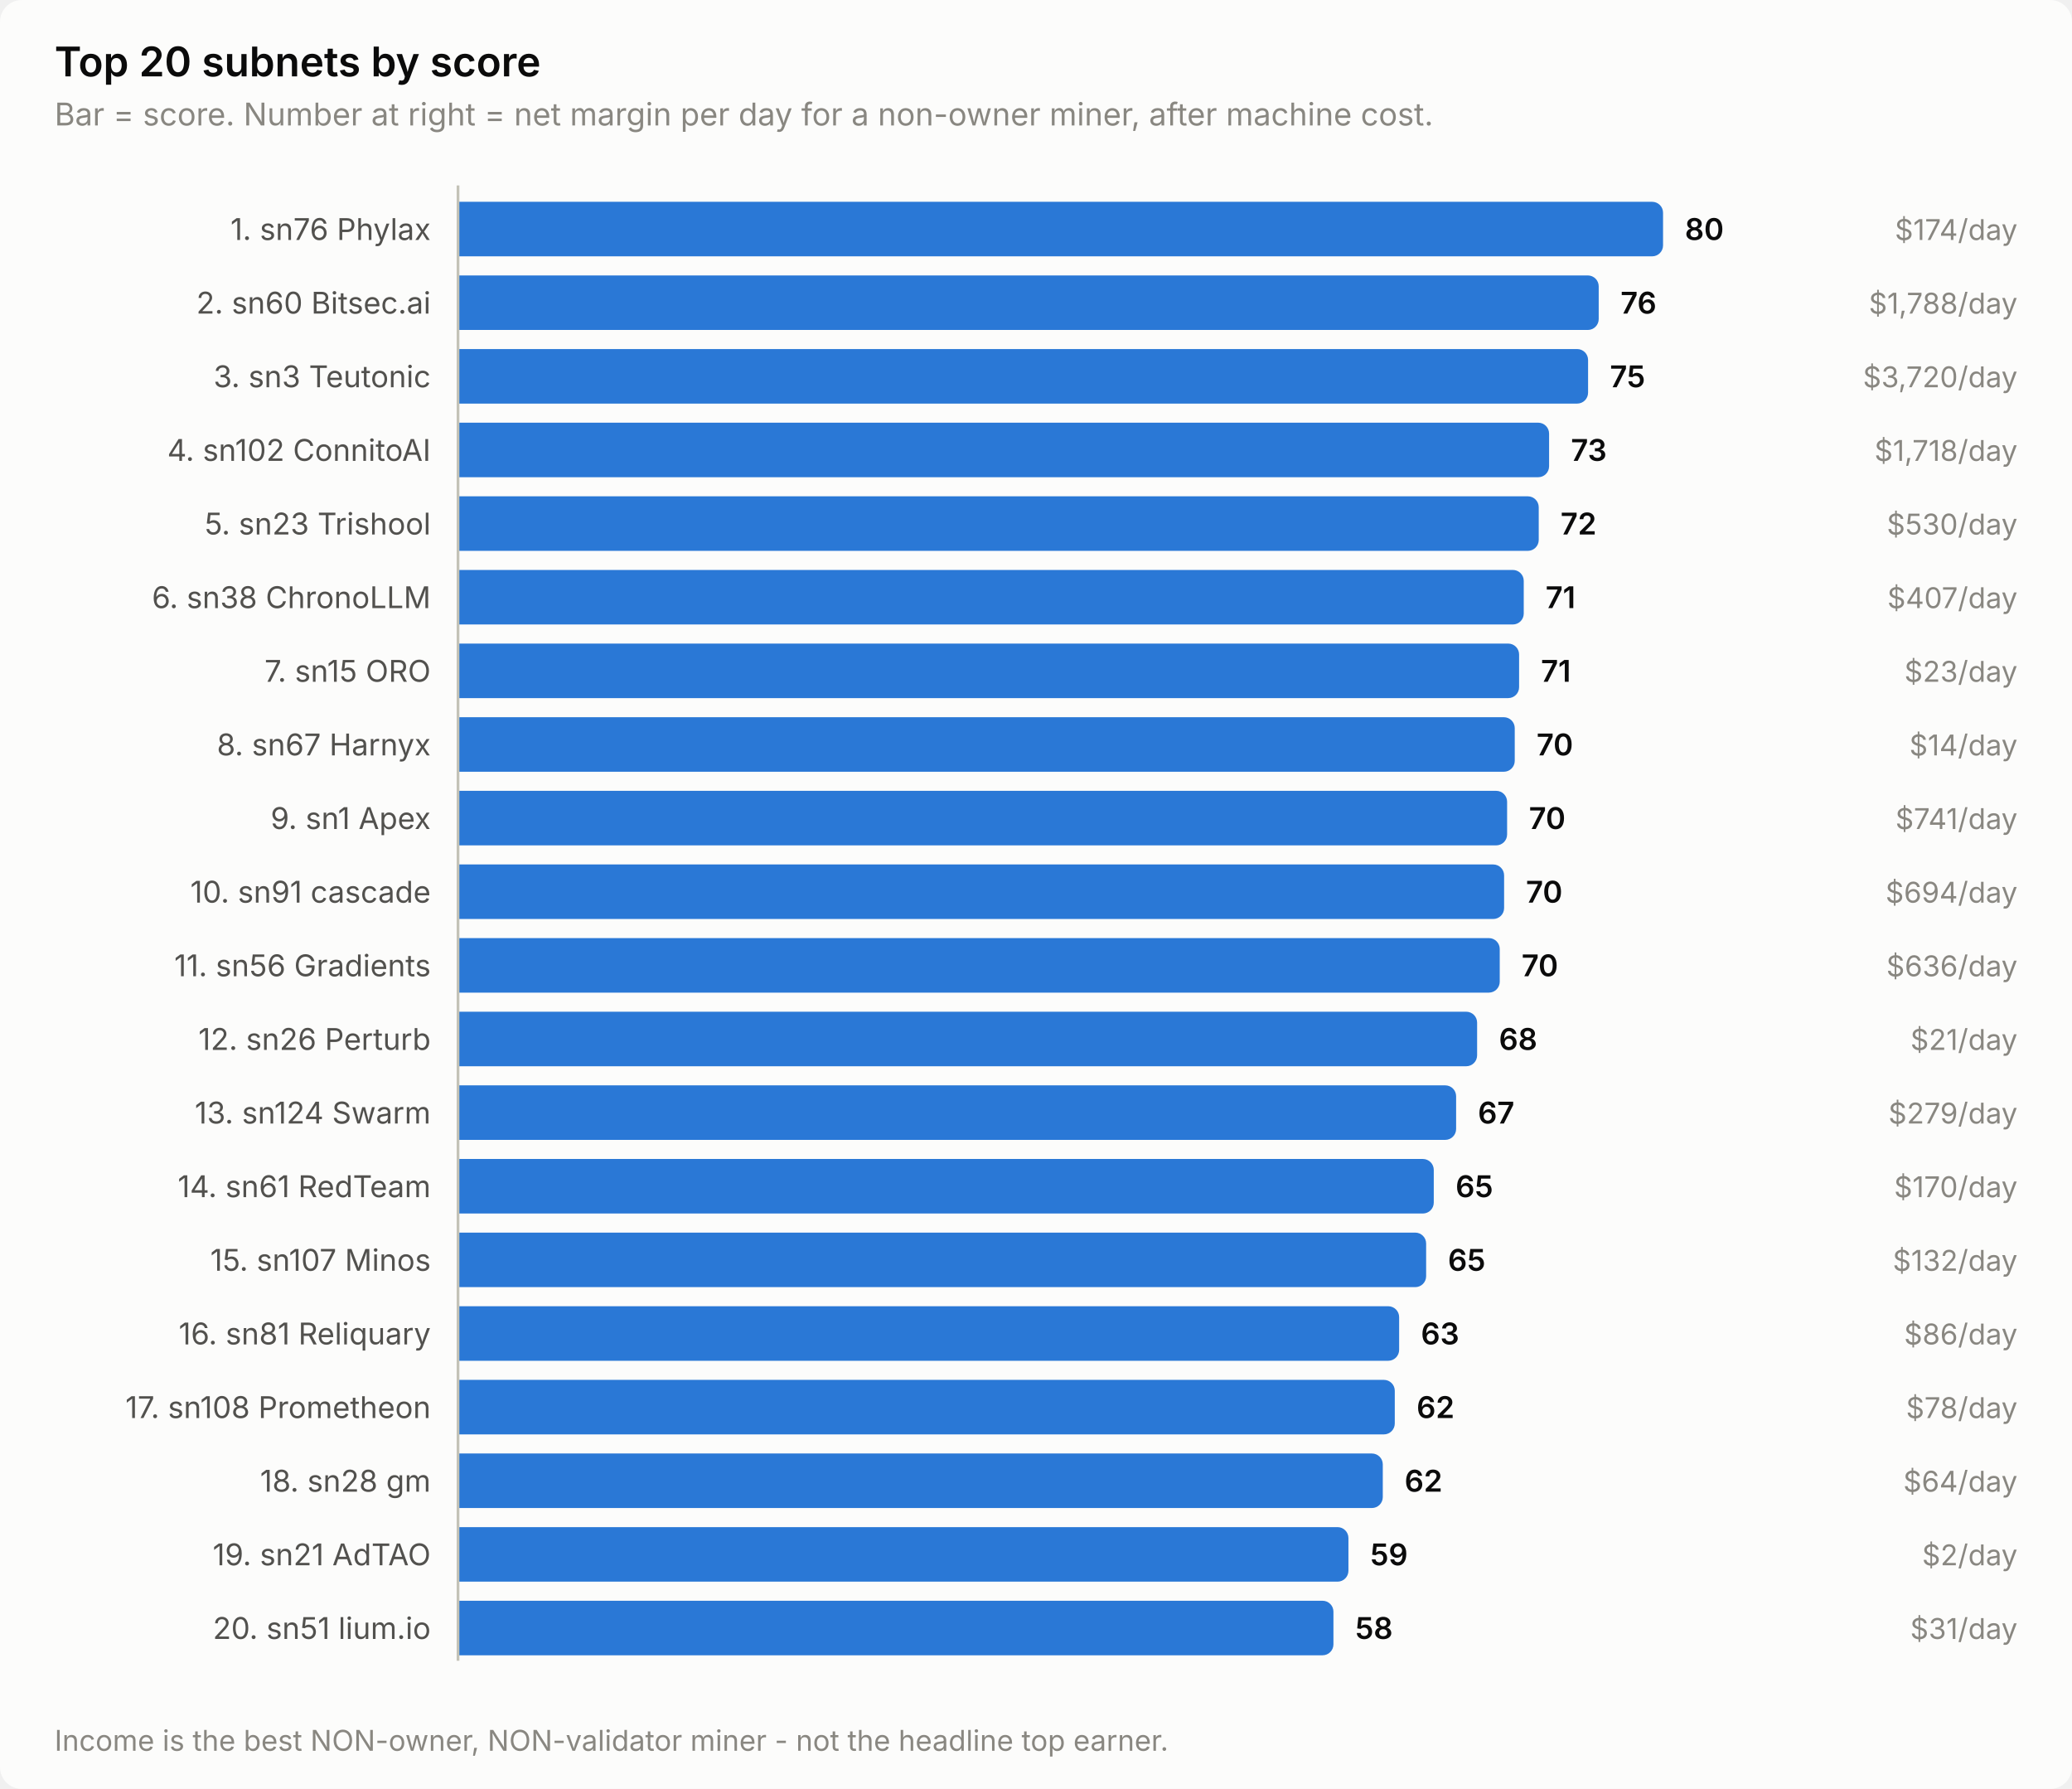
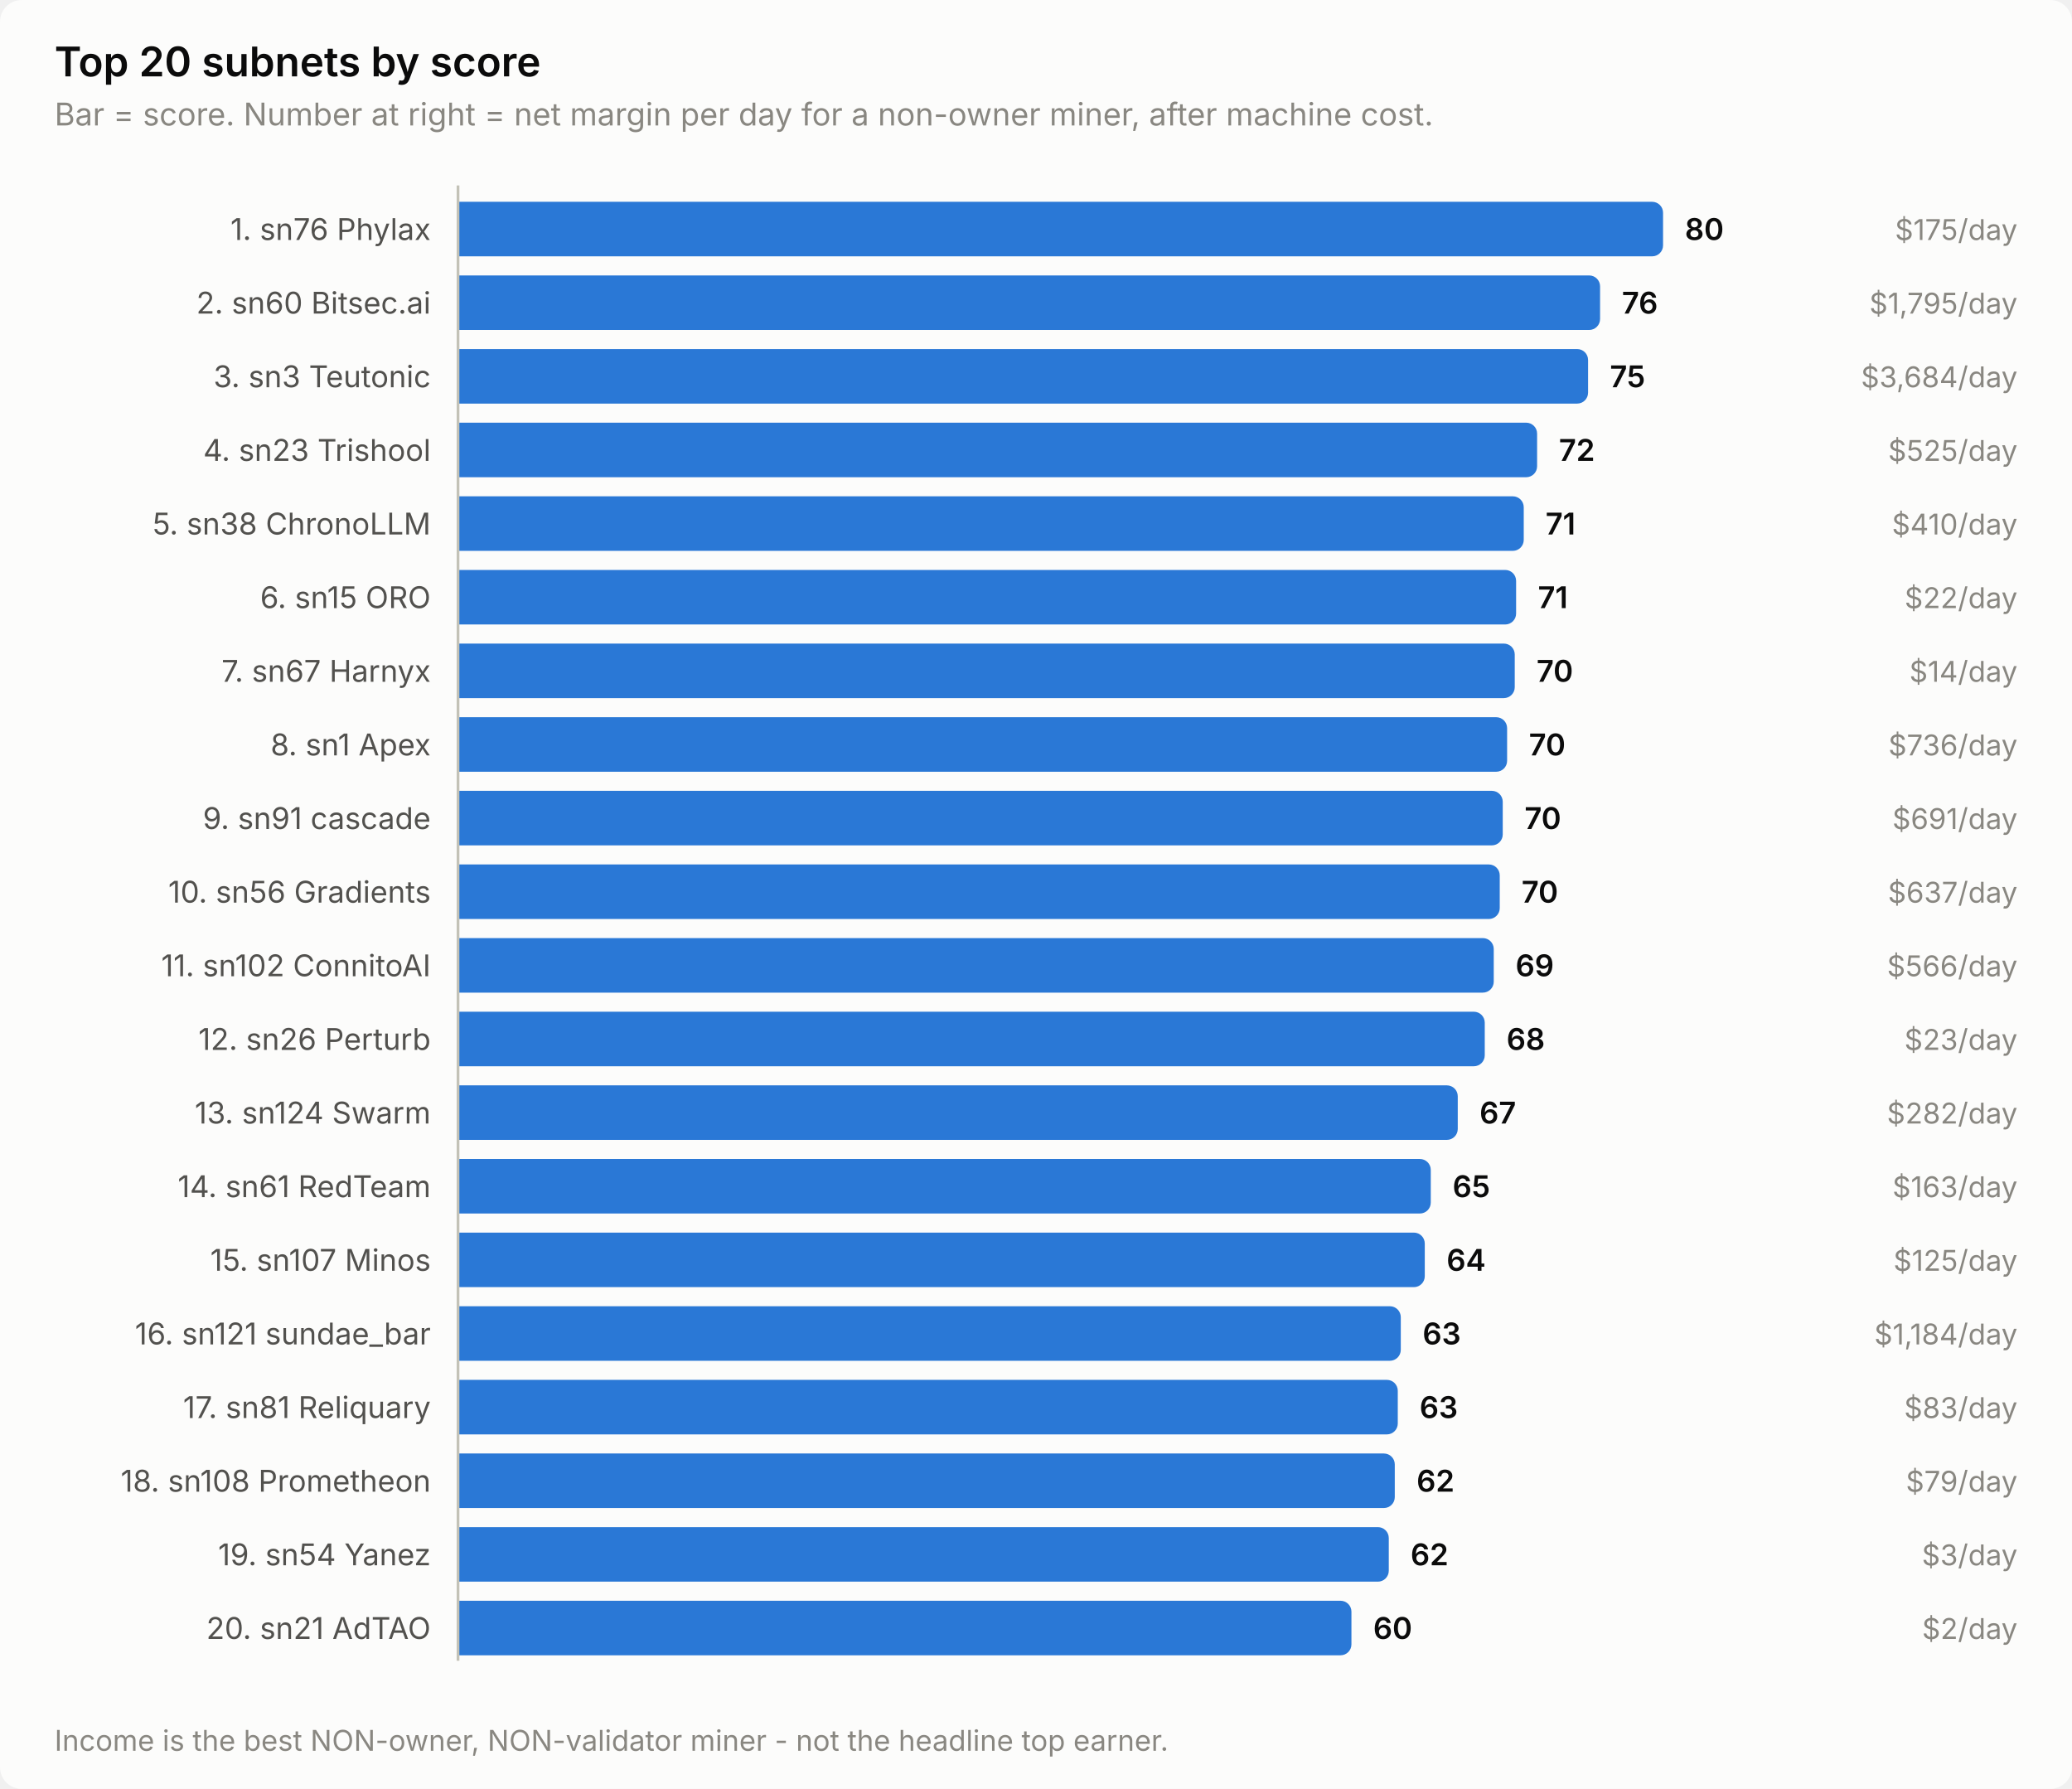
<svg xmlns="http://www.w3.org/2000/svg" width="760" height="656" viewBox="0 0 760 656" role="img" aria-label="Top 20 subnets by score">
  <style>
    text { font-family: system-ui, -apple-system, 'Segoe UI', sans-serif; }
    .t-title { font-size: 15px; font-weight: 600; }
    .t-sub { font-size: 11.5px; }
    .t-lab { font-size: 11px; }
    .t-val { font-size: 11px; font-weight: 600; font-variant-numeric: tabular-nums; }
    .t-tick { font-size: 10.5px; font-variant-numeric: tabular-nums; }

    .surface { fill: #fcfcfb; }
    .ink { fill: #0b0b0b; }
    .ink2 { fill: #52514e; }
    .muted { fill: #898781; }
    .grid { stroke: #e1e0d9; }
    .axis { stroke: #c3c2b7; }
    .accent { fill: #2a78d6; }
    .critical { fill: #d03b3b; }
    .deemph { fill: #d8d7d0; }

    @media (prefers-color-scheme: dark) {
      .surface { fill: #1a1a19; }
      .ink { fill: #ffffff; }
      .ink2 { fill: #c3c2b7; }
      .muted { fill: #898781; }
      .grid { stroke: #2c2c2a; }
      .axis { stroke: #383835; }
      .accent { fill: #3987e5; }
      .deemph { fill: #3a3a37; }
    }
</style>
  <rect class="surface" width="760" height="656" rx="8" />
  <text class="ink t-title" x="20" y="28">Top 20 subnets by score</text>
  <text class="muted t-sub" x="20" y="46">Bar = score. Number at right = net margin per day for a non-owner miner, after machine cost.</text>
  <text class="ink2 t-lab" x="158" y="88" text-anchor="end">1. sn76 Phylax</text>
  <path class="accent" d="M168.0,74.0 H606.0 a4.0,4.0 0 0 1 4.0,4.0 V90.0 a4.0,4.0 0 0 1 -4.0,4.0 H168.0 Z" />
  <text class="ink t-val" x="618.0" y="88">80</text>
-   <text class="muted t-tick" x="740" y="88" text-anchor="end">$174/day</text>
+   <text class="muted t-tick" x="740" y="88" text-anchor="end">$175/day</text>
  <text class="ink2 t-lab" x="158" y="115" text-anchor="end">2. sn60 Bitsec.ai</text>
-   <path class="accent" d="M168.0,101.0 H582.4 a4.0,4.0 0 0 1 4.0,4.0 V117.0 a4.0,4.0 0 0 1 -4.0,4.0 H168.0 Z" />
-   <text class="ink t-val" x="594.4" y="115">76</text>
-   <text class="muted t-tick" x="740" y="115" text-anchor="end">$1,788/day</text>
+   <path class="accent" d="M168.0,101.0 H582.9 a4.0,4.0 0 0 1 4.0,4.0 V117.0 a4.0,4.0 0 0 1 -4.0,4.0 H168.0 Z" />
+   <text class="ink t-val" x="594.9" y="115">76</text>
+   <text class="muted t-tick" x="740" y="115" text-anchor="end">$1,795/day</text>
  <text class="ink2 t-lab" x="158" y="142" text-anchor="end">3. sn3 Teutonic</text>
  <path class="accent" d="M168.0,128.0 H578.5 a4.0,4.0 0 0 1 4.0,4.0 V144.0 a4.0,4.0 0 0 1 -4.0,4.0 H168.0 Z" />
  <text class="ink t-val" x="590.5" y="142">75</text>
-   <text class="muted t-tick" x="740" y="142" text-anchor="end">$3,720/day</text>
-   <text class="ink2 t-lab" x="158" y="169" text-anchor="end">4. sn102 ConnitoAI</text>
-   <path class="accent" d="M168.0,155.0 H564.2 a4.0,4.0 0 0 1 4.0,4.0 V171.0 a4.0,4.0 0 0 1 -4.0,4.0 H168.0 Z" />
-   <text class="ink t-val" x="576.2" y="169">73</text>
-   <text class="muted t-tick" x="740" y="169" text-anchor="end">$1,718/day</text>
-   <text class="ink2 t-lab" x="158" y="196" text-anchor="end">5. sn23 Trishool</text>
-   <path class="accent" d="M168.0,182.0 H560.4 a4.0,4.0 0 0 1 4.0,4.0 V198.0 a4.0,4.0 0 0 1 -4.0,4.0 H168.0 Z" />
-   <text class="ink t-val" x="572.4" y="196">72</text>
-   <text class="muted t-tick" x="740" y="196" text-anchor="end">$530/day</text>
-   <text class="ink2 t-lab" x="158" y="223" text-anchor="end">6. sn38 ChronoLLM</text>
-   <path class="accent" d="M168.0,209.0 H554.9 a4.0,4.0 0 0 1 4.0,4.0 V225.0 a4.0,4.0 0 0 1 -4.0,4.0 H168.0 Z" />
-   <text class="ink t-val" x="566.9" y="223">71</text>
-   <text class="muted t-tick" x="740" y="223" text-anchor="end">$407/day</text>
-   <text class="ink2 t-lab" x="158" y="250" text-anchor="end">7. sn15 ORO</text>
-   <path class="accent" d="M168.0,236.0 H553.2 a4.0,4.0 0 0 1 4.0,4.0 V252.0 a4.0,4.0 0 0 1 -4.0,4.0 H168.0 Z" />
-   <text class="ink t-val" x="565.2" y="250">71</text>
-   <text class="muted t-tick" x="740" y="250" text-anchor="end">$23/day</text>
-   <text class="ink2 t-lab" x="158" y="277" text-anchor="end">8. sn67 Harnyx</text>
-   <path class="accent" d="M168.0,263.0 H551.6 a4.0,4.0 0 0 1 4.0,4.0 V279.0 a4.0,4.0 0 0 1 -4.0,4.0 H168.0 Z" />
-   <text class="ink t-val" x="563.6" y="277">70</text>
-   <text class="muted t-tick" x="740" y="277" text-anchor="end">$14/day</text>
-   <text class="ink2 t-lab" x="158" y="304" text-anchor="end">9. sn1 Apex</text>
-   <path class="accent" d="M168.0,290.0 H548.8 a4.0,4.0 0 0 1 4.0,4.0 V306.0 a4.0,4.0 0 0 1 -4.0,4.0 H168.0 Z" />
-   <text class="ink t-val" x="560.8" y="304">70</text>
-   <text class="muted t-tick" x="740" y="304" text-anchor="end">$741/day</text>
-   <text class="ink2 t-lab" x="158" y="331" text-anchor="end">10. sn91 cascade</text>
-   <path class="accent" d="M168.0,317.0 H547.7 a4.0,4.0 0 0 1 4.0,4.0 V333.0 a4.0,4.0 0 0 1 -4.0,4.0 H168.0 Z" />
-   <text class="ink t-val" x="559.7" y="331">70</text>
-   <text class="muted t-tick" x="740" y="331" text-anchor="end">$694/day</text>
-   <text class="ink2 t-lab" x="158" y="358" text-anchor="end">11. sn56 Gradients</text>
-   <path class="accent" d="M168.0,344.0 H546.1 a4.0,4.0 0 0 1 4.0,4.0 V360.0 a4.0,4.0 0 0 1 -4.0,4.0 H168.0 Z" />
-   <text class="ink t-val" x="558.1" y="358">70</text>
-   <text class="muted t-tick" x="740" y="358" text-anchor="end">$636/day</text>
+   <text class="muted t-tick" x="740" y="142" text-anchor="end">$3,684/day</text>
+   <text class="ink2 t-lab" x="158" y="169" text-anchor="end">4. sn23 Trishool</text>
+   <path class="accent" d="M168.0,155.0 H559.8 a4.0,4.0 0 0 1 4.0,4.0 V171.0 a4.0,4.0 0 0 1 -4.0,4.0 H168.0 Z" />
+   <text class="ink t-val" x="571.8" y="169">72</text>
+   <text class="muted t-tick" x="740" y="169" text-anchor="end">$525/day</text>
+   <text class="ink2 t-lab" x="158" y="196" text-anchor="end">5. sn38 ChronoLLM</text>
+   <path class="accent" d="M168.0,182.0 H554.9 a4.0,4.0 0 0 1 4.0,4.0 V198.0 a4.0,4.0 0 0 1 -4.0,4.0 H168.0 Z" />
+   <text class="ink t-val" x="566.9" y="196">71</text>
+   <text class="muted t-tick" x="740" y="196" text-anchor="end">$410/day</text>
+   <text class="ink2 t-lab" x="158" y="223" text-anchor="end">6. sn15 ORO</text>
+   <path class="accent" d="M168.0,209.0 H552.1 a4.0,4.0 0 0 1 4.0,4.0 V225.0 a4.0,4.0 0 0 1 -4.0,4.0 H168.0 Z" />
+   <text class="ink t-val" x="564.1" y="223">71</text>
+   <text class="muted t-tick" x="740" y="223" text-anchor="end">$22/day</text>
+   <text class="ink2 t-lab" x="158" y="250" text-anchor="end">7. sn67 Harnyx</text>
+   <path class="accent" d="M168.0,236.0 H551.6 a4.0,4.0 0 0 1 4.0,4.0 V252.0 a4.0,4.0 0 0 1 -4.0,4.0 H168.0 Z" />
+   <text class="ink t-val" x="563.6" y="250">70</text>
+   <text class="muted t-tick" x="740" y="250" text-anchor="end">$14/day</text>
+   <text class="ink2 t-lab" x="158" y="277" text-anchor="end">8. sn1 Apex</text>
+   <path class="accent" d="M168.0,263.0 H548.8 a4.0,4.0 0 0 1 4.0,4.0 V279.0 a4.0,4.0 0 0 1 -4.0,4.0 H168.0 Z" />
+   <text class="ink t-val" x="560.8" y="277">70</text>
+   <text class="muted t-tick" x="740" y="277" text-anchor="end">$736/day</text>
+   <text class="ink2 t-lab" x="158" y="304" text-anchor="end">9. sn91 cascade</text>
+   <path class="accent" d="M168.0,290.0 H547.2 a4.0,4.0 0 0 1 4.0,4.0 V306.0 a4.0,4.0 0 0 1 -4.0,4.0 H168.0 Z" />
+   <text class="ink t-val" x="559.2" y="304">70</text>
+   <text class="muted t-tick" x="740" y="304" text-anchor="end">$691/day</text>
+   <text class="ink2 t-lab" x="158" y="331" text-anchor="end">10. sn56 Gradients</text>
+   <path class="accent" d="M168.0,317.0 H546.1 a4.0,4.0 0 0 1 4.0,4.0 V333.0 a4.0,4.0 0 0 1 -4.0,4.0 H168.0 Z" />
+   <text class="ink t-val" x="558.1" y="331">70</text>
+   <text class="muted t-tick" x="740" y="331" text-anchor="end">$637/day</text>
+   <text class="ink2 t-lab" x="158" y="358" text-anchor="end">11. sn102 ConnitoAI</text>
+   <path class="accent" d="M168.0,344.0 H543.9 a4.0,4.0 0 0 1 4.0,4.0 V360.0 a4.0,4.0 0 0 1 -4.0,4.0 H168.0 Z" />
+   <text class="ink t-val" x="555.9" y="358">69</text>
+   <text class="muted t-tick" x="740" y="358" text-anchor="end">$566/day</text>
  <text class="ink2 t-lab" x="158" y="385" text-anchor="end">12. sn26 Perturb</text>
-   <path class="accent" d="M168.0,371.0 H537.8 a4.0,4.0 0 0 1 4.0,4.0 V387.0 a4.0,4.0 0 0 1 -4.0,4.0 H168.0 Z" />
-   <text class="ink t-val" x="549.8" y="385">68</text>
-   <text class="muted t-tick" x="740" y="385" text-anchor="end">$21/day</text>
+   <path class="accent" d="M168.0,371.0 H540.6 a4.0,4.0 0 0 1 4.0,4.0 V387.0 a4.0,4.0 0 0 1 -4.0,4.0 H168.0 Z" />
+   <text class="ink t-val" x="552.6" y="385">68</text>
+   <text class="muted t-tick" x="740" y="385" text-anchor="end">$23/day</text>
  <text class="ink2 t-lab" x="158" y="412" text-anchor="end">13. sn124 Swarm</text>
-   <path class="accent" d="M168.0,398.0 H530.1 a4.0,4.0 0 0 1 4.0,4.0 V414.0 a4.0,4.0 0 0 1 -4.0,4.0 H168.0 Z" />
-   <text class="ink t-val" x="542.1" y="412">67</text>
-   <text class="muted t-tick" x="740" y="412" text-anchor="end">$279/day</text>
+   <path class="accent" d="M168.0,398.0 H530.7 a4.0,4.0 0 0 1 4.0,4.0 V414.0 a4.0,4.0 0 0 1 -4.0,4.0 H168.0 Z" />
+   <text class="ink t-val" x="542.7" y="412">67</text>
+   <text class="muted t-tick" x="740" y="412" text-anchor="end">$282/day</text>
  <text class="ink2 t-lab" x="158" y="439" text-anchor="end">14. sn61 RedTeam</text>
-   <path class="accent" d="M168.0,425.0 H521.9 a4.0,4.0 0 0 1 4.0,4.0 V441.0 a4.0,4.0 0 0 1 -4.0,4.0 H168.0 Z" />
-   <text class="ink t-val" x="533.9" y="439">65</text>
-   <text class="muted t-tick" x="740" y="439" text-anchor="end">$170/day</text>
+   <path class="accent" d="M168.0,425.0 H520.8 a4.0,4.0 0 0 1 4.0,4.0 V441.0 a4.0,4.0 0 0 1 -4.0,4.0 H168.0 Z" />
+   <text class="ink t-val" x="532.8" y="439">65</text>
+   <text class="muted t-tick" x="740" y="439" text-anchor="end">$163/day</text>
  <text class="ink2 t-lab" x="158" y="466" text-anchor="end">15. sn107 Minos</text>
-   <path class="accent" d="M168.0,452.0 H519.1 a4.0,4.0 0 0 1 4.0,4.0 V468.0 a4.0,4.0 0 0 1 -4.0,4.0 H168.0 Z" />
-   <text class="ink t-val" x="531.1" y="466">65</text>
-   <text class="muted t-tick" x="740" y="466" text-anchor="end">$132/day</text>
-   <text class="ink2 t-lab" x="158" y="493" text-anchor="end">16. sn81 Reliquary</text>
-   <path class="accent" d="M168.0,479.0 H509.2 a4.0,4.0 0 0 1 4.0,4.0 V495.0 a4.0,4.0 0 0 1 -4.0,4.0 H168.0 Z" />
-   <text class="ink t-val" x="521.2" y="493">63</text>
-   <text class="muted t-tick" x="740" y="493" text-anchor="end">$86/day</text>
-   <text class="ink2 t-lab" x="158" y="520" text-anchor="end">17. sn108 Prometheon</text>
-   <path class="accent" d="M168.0,506.0 H507.6 a4.0,4.0 0 0 1 4.0,4.0 V522.0 a4.0,4.0 0 0 1 -4.0,4.0 H168.0 Z" />
-   <text class="ink t-val" x="519.6" y="520">62</text>
-   <text class="muted t-tick" x="740" y="520" text-anchor="end">$78/day</text>
-   <text class="ink2 t-lab" x="158" y="547" text-anchor="end">18. sn28 gm</text>
-   <path class="accent" d="M168.0,533.0 H503.2 a4.0,4.0 0 0 1 4.0,4.0 V549.0 a4.0,4.0 0 0 1 -4.0,4.0 H168.0 Z" />
-   <text class="ink t-val" x="515.2" y="547">62</text>
-   <text class="muted t-tick" x="740" y="547" text-anchor="end">$64/day</text>
-   <text class="ink2 t-lab" x="158" y="574" text-anchor="end">19. sn21 AdTAO</text>
-   <path class="accent" d="M168.0,560.0 H490.6 a4.0,4.0 0 0 1 4.0,4.0 V576.0 a4.0,4.0 0 0 1 -4.0,4.0 H168.0 Z" />
-   <text class="ink t-val" x="502.6" y="574">59</text>
-   <text class="muted t-tick" x="740" y="574" text-anchor="end">$2/day</text>
-   <text class="ink2 t-lab" x="158" y="601" text-anchor="end">20. sn51 lium.io</text>
-   <path class="accent" d="M168.0,587.0 H485.1 a4.0,4.0 0 0 1 4.0,4.0 V603.0 a4.0,4.0 0 0 1 -4.0,4.0 H168.0 Z" />
-   <text class="ink t-val" x="497.1" y="601">58</text>
-   <text class="muted t-tick" x="740" y="601" text-anchor="end">$31/day</text>
+   <path class="accent" d="M168.0,452.0 H518.6 a4.0,4.0 0 0 1 4.0,4.0 V468.0 a4.0,4.0 0 0 1 -4.0,4.0 H168.0 Z" />
+   <text class="ink t-val" x="530.6" y="466">64</text>
+   <text class="muted t-tick" x="740" y="466" text-anchor="end">$125/day</text>
+   <text class="ink2 t-lab" x="158" y="493" text-anchor="end">16. sn121 sundae_bar</text>
+   <path class="accent" d="M168.0,479.0 H509.8 a4.0,4.0 0 0 1 4.0,4.0 V495.0 a4.0,4.0 0 0 1 -4.0,4.0 H168.0 Z" />
+   <text class="ink t-val" x="521.8" y="493">63</text>
+   <text class="muted t-tick" x="740" y="493" text-anchor="end">$1,184/day</text>
+   <text class="ink2 t-lab" x="158" y="520" text-anchor="end">17. sn81 Reliquary</text>
+   <path class="accent" d="M168.0,506.0 H508.7 a4.0,4.0 0 0 1 4.0,4.0 V522.0 a4.0,4.0 0 0 1 -4.0,4.0 H168.0 Z" />
+   <text class="ink t-val" x="520.7" y="520">63</text>
+   <text class="muted t-tick" x="740" y="520" text-anchor="end">$83/day</text>
+   <text class="ink2 t-lab" x="158" y="547" text-anchor="end">18. sn108 Prometheon</text>
+   <path class="accent" d="M168.0,533.0 H507.6 a4.0,4.0 0 0 1 4.0,4.0 V549.0 a4.0,4.0 0 0 1 -4.0,4.0 H168.0 Z" />
+   <text class="ink t-val" x="519.6" y="547">62</text>
+   <text class="muted t-tick" x="740" y="547" text-anchor="end">$79/day</text>
+   <text class="ink2 t-lab" x="158" y="574" text-anchor="end">19. sn54 Yanez</text>
+   <path class="accent" d="M168.0,560.0 H505.4 a4.0,4.0 0 0 1 4.0,4.0 V576.0 a4.0,4.0 0 0 1 -4.0,4.0 H168.0 Z" />
+   <text class="ink t-val" x="517.4" y="574">62</text>
+   <text class="muted t-tick" x="740" y="574" text-anchor="end">$3/day</text>
+   <text class="ink2 t-lab" x="158" y="601" text-anchor="end">20. sn21 AdTAO</text>
+   <path class="accent" d="M168.0,587.0 H491.7 a4.0,4.0 0 0 1 4.0,4.0 V603.0 a4.0,4.0 0 0 1 -4.0,4.0 H168.0 Z" />
+   <text class="ink t-val" x="503.7" y="601">60</text>
+   <text class="muted t-tick" x="740" y="601" text-anchor="end">$2/day</text>
  <line class="axis" x1="168" y1="68" x2="168" y2="609" stroke-width="1" />
  <text class="muted t-tick" x="20" y="642">Income is the best NON-owner, NON-validator miner - not the headline top earner.</text>
</svg>
